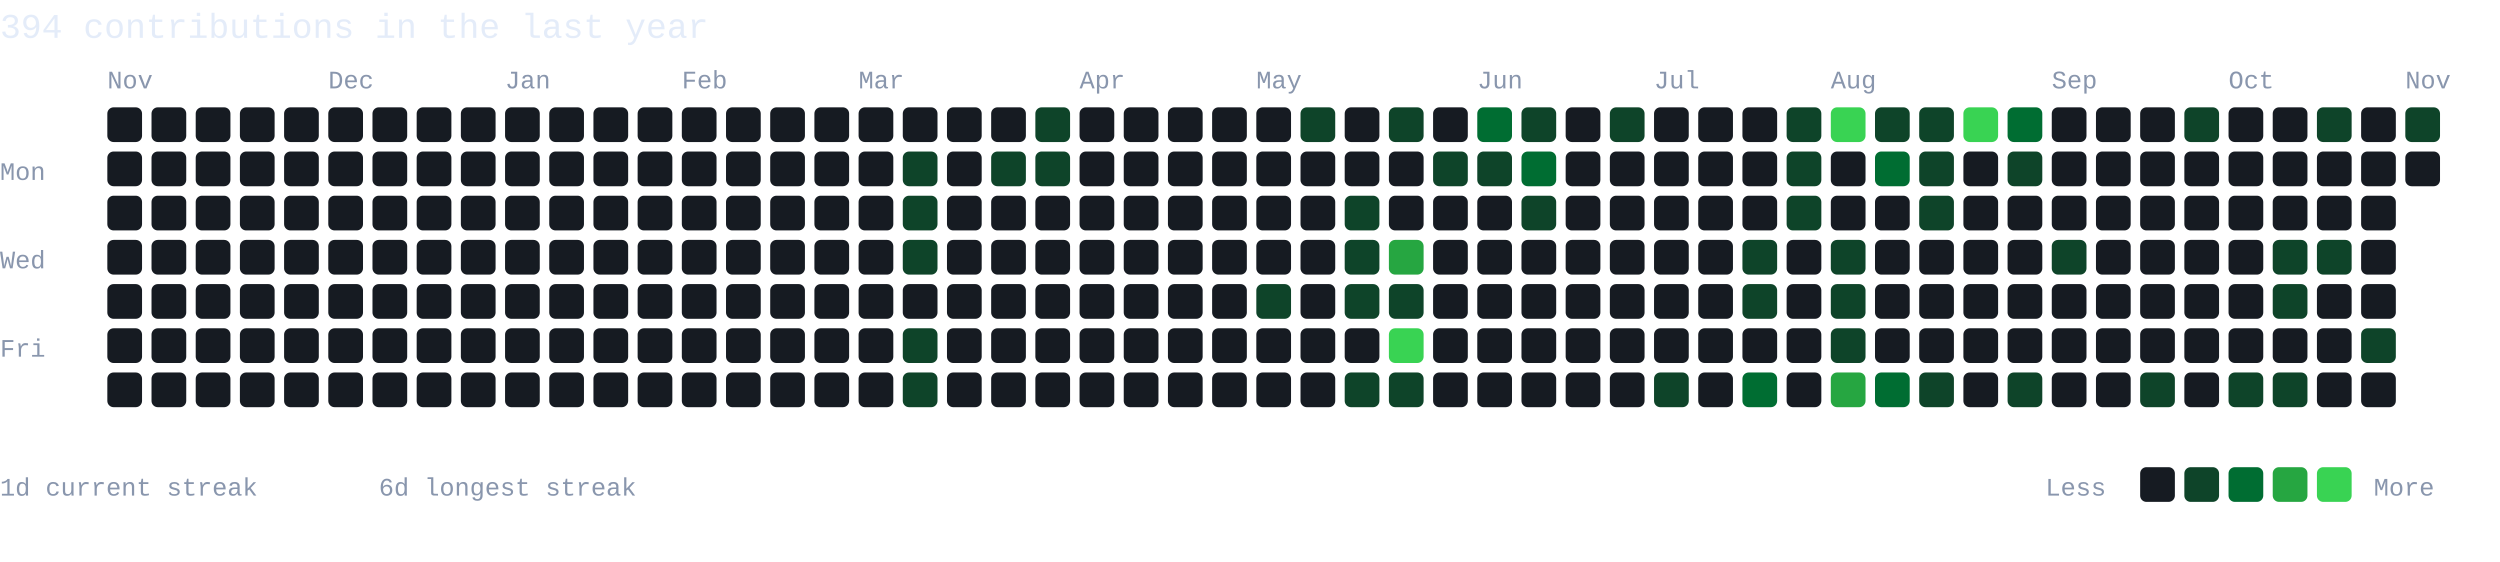
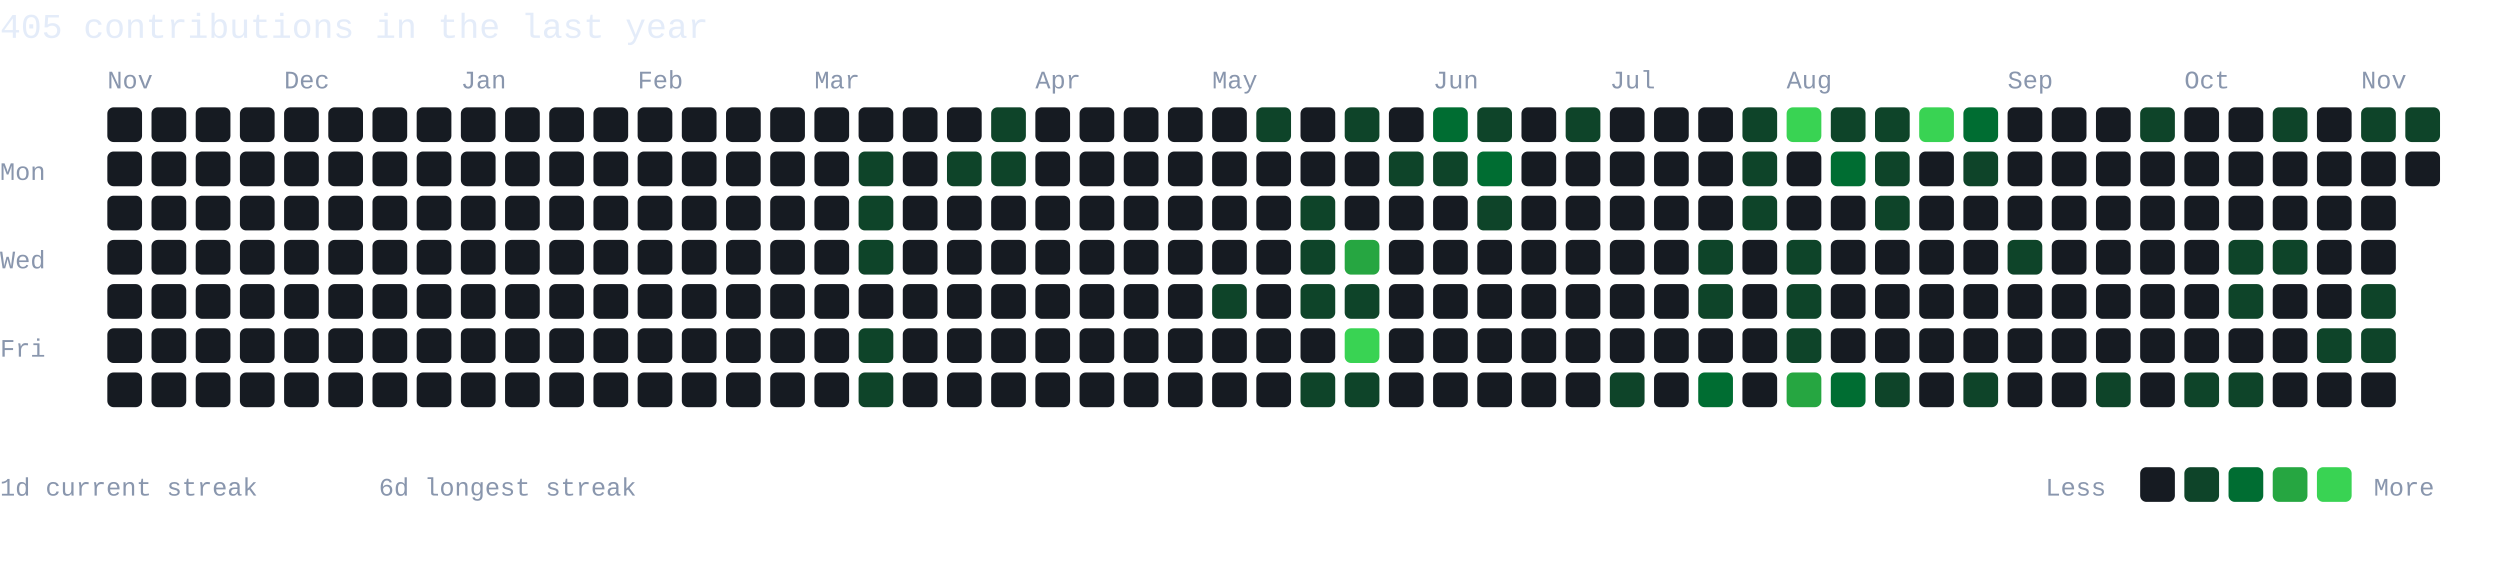
- <svg xmlns="http://www.w3.org/2000/svg" width="792" height="178" viewBox="0 0 792 178" role="img" aria-label="394 GitHub contributions in the last year">
+ <svg xmlns="http://www.w3.org/2000/svg" width="792" height="178" viewBox="0 0 792 178" role="img" aria-label="405 GitHub contributions in the last year">
  <style>text{font-family:Monaco,Consolas,"Liberation Mono",monospace;fill:#8996ad}.hd{fill:#e4ecf9;font-size:11px}.mo{font-size:8px}.dy{font-size:8px}.lg{font-size:8px}</style>
  <rect width="792" height="178" fill="none" />
-   <text class="hd" x="0" y="12">394 contributions in the last year</text>
+   <text class="hd" x="0" y="12">405 contributions in the last year</text>
  <text class="mo" x="34" y="28">Nov</text>
-   <text class="mo" x="104" y="28">Dec</text>
-   <text class="mo" x="160" y="28">Jan</text>
-   <text class="mo" x="216" y="28">Feb</text>
-   <text class="mo" x="272" y="28">Mar</text>
-   <text class="mo" x="342" y="28">Apr</text>
-   <text class="mo" x="398" y="28">May</text>
-   <text class="mo" x="468" y="28">Jun</text>
-   <text class="mo" x="524" y="28">Jul</text>
-   <text class="mo" x="580" y="28">Aug</text>
-   <text class="mo" x="650" y="28">Sep</text>
-   <text class="mo" x="706" y="28">Oct</text>
-   <text class="mo" x="762" y="28">Nov</text>
+   <text class="mo" x="90" y="28">Dec</text>
+   <text class="mo" x="146" y="28">Jan</text>
+   <text class="mo" x="202" y="28">Feb</text>
+   <text class="mo" x="258" y="28">Mar</text>
+   <text class="mo" x="328" y="28">Apr</text>
+   <text class="mo" x="384" y="28">May</text>
+   <text class="mo" x="454" y="28">Jun</text>
+   <text class="mo" x="510" y="28">Jul</text>
+   <text class="mo" x="566" y="28">Aug</text>
+   <text class="mo" x="636" y="28">Sep</text>
+   <text class="mo" x="692" y="28">Oct</text>
+   <text class="mo" x="748" y="28">Nov</text>
  <text class="dy" x="0" y="57">Mon</text>
  <text class="dy" x="0" y="85">Wed</text>
  <text class="dy" x="0" y="113">Fri</text>
  <rect x="34" y="34" width="11" height="11" rx="2" fill="#161b22" />
  <rect x="34" y="48" width="11" height="11" rx="2" fill="#161b22" />
  <rect x="34" y="62" width="11" height="11" rx="2" fill="#161b22" />
  <rect x="34" y="76" width="11" height="11" rx="2" fill="#161b22" />
  <rect x="34" y="90" width="11" height="11" rx="2" fill="#161b22" />
  <rect x="34" y="104" width="11" height="11" rx="2" fill="#161b22" />
  <rect x="34" y="118" width="11" height="11" rx="2" fill="#161b22" />
  <rect x="48" y="34" width="11" height="11" rx="2" fill="#161b22" />
  <rect x="48" y="48" width="11" height="11" rx="2" fill="#161b22" />
  <rect x="48" y="62" width="11" height="11" rx="2" fill="#161b22" />
  <rect x="48" y="76" width="11" height="11" rx="2" fill="#161b22" />
  <rect x="48" y="90" width="11" height="11" rx="2" fill="#161b22" />
  <rect x="48" y="104" width="11" height="11" rx="2" fill="#161b22" />
  <rect x="48" y="118" width="11" height="11" rx="2" fill="#161b22" />
  <rect x="62" y="34" width="11" height="11" rx="2" fill="#161b22" />
  <rect x="62" y="48" width="11" height="11" rx="2" fill="#161b22" />
  <rect x="62" y="62" width="11" height="11" rx="2" fill="#161b22" />
  <rect x="62" y="76" width="11" height="11" rx="2" fill="#161b22" />
  <rect x="62" y="90" width="11" height="11" rx="2" fill="#161b22" />
  <rect x="62" y="104" width="11" height="11" rx="2" fill="#161b22" />
  <rect x="62" y="118" width="11" height="11" rx="2" fill="#161b22" />
  <rect x="76" y="34" width="11" height="11" rx="2" fill="#161b22" />
  <rect x="76" y="48" width="11" height="11" rx="2" fill="#161b22" />
  <rect x="76" y="62" width="11" height="11" rx="2" fill="#161b22" />
  <rect x="76" y="76" width="11" height="11" rx="2" fill="#161b22" />
  <rect x="76" y="90" width="11" height="11" rx="2" fill="#161b22" />
  <rect x="76" y="104" width="11" height="11" rx="2" fill="#161b22" />
  <rect x="76" y="118" width="11" height="11" rx="2" fill="#161b22" />
  <rect x="90" y="34" width="11" height="11" rx="2" fill="#161b22" />
  <rect x="90" y="48" width="11" height="11" rx="2" fill="#161b22" />
  <rect x="90" y="62" width="11" height="11" rx="2" fill="#161b22" />
  <rect x="90" y="76" width="11" height="11" rx="2" fill="#161b22" />
  <rect x="90" y="90" width="11" height="11" rx="2" fill="#161b22" />
  <rect x="90" y="104" width="11" height="11" rx="2" fill="#161b22" />
  <rect x="90" y="118" width="11" height="11" rx="2" fill="#161b22" />
  <rect x="104" y="34" width="11" height="11" rx="2" fill="#161b22" />
  <rect x="104" y="48" width="11" height="11" rx="2" fill="#161b22" />
  <rect x="104" y="62" width="11" height="11" rx="2" fill="#161b22" />
  <rect x="104" y="76" width="11" height="11" rx="2" fill="#161b22" />
  <rect x="104" y="90" width="11" height="11" rx="2" fill="#161b22" />
  <rect x="104" y="104" width="11" height="11" rx="2" fill="#161b22" />
  <rect x="104" y="118" width="11" height="11" rx="2" fill="#161b22" />
  <rect x="118" y="34" width="11" height="11" rx="2" fill="#161b22" />
  <rect x="118" y="48" width="11" height="11" rx="2" fill="#161b22" />
  <rect x="118" y="62" width="11" height="11" rx="2" fill="#161b22" />
  <rect x="118" y="76" width="11" height="11" rx="2" fill="#161b22" />
  <rect x="118" y="90" width="11" height="11" rx="2" fill="#161b22" />
  <rect x="118" y="104" width="11" height="11" rx="2" fill="#161b22" />
  <rect x="118" y="118" width="11" height="11" rx="2" fill="#161b22" />
  <rect x="132" y="34" width="11" height="11" rx="2" fill="#161b22" />
  <rect x="132" y="48" width="11" height="11" rx="2" fill="#161b22" />
  <rect x="132" y="62" width="11" height="11" rx="2" fill="#161b22" />
  <rect x="132" y="76" width="11" height="11" rx="2" fill="#161b22" />
  <rect x="132" y="90" width="11" height="11" rx="2" fill="#161b22" />
  <rect x="132" y="104" width="11" height="11" rx="2" fill="#161b22" />
  <rect x="132" y="118" width="11" height="11" rx="2" fill="#161b22" />
  <rect x="146" y="34" width="11" height="11" rx="2" fill="#161b22" />
  <rect x="146" y="48" width="11" height="11" rx="2" fill="#161b22" />
  <rect x="146" y="62" width="11" height="11" rx="2" fill="#161b22" />
  <rect x="146" y="76" width="11" height="11" rx="2" fill="#161b22" />
  <rect x="146" y="90" width="11" height="11" rx="2" fill="#161b22" />
  <rect x="146" y="104" width="11" height="11" rx="2" fill="#161b22" />
  <rect x="146" y="118" width="11" height="11" rx="2" fill="#161b22" />
  <rect x="160" y="34" width="11" height="11" rx="2" fill="#161b22" />
  <rect x="160" y="48" width="11" height="11" rx="2" fill="#161b22" />
  <rect x="160" y="62" width="11" height="11" rx="2" fill="#161b22" />
  <rect x="160" y="76" width="11" height="11" rx="2" fill="#161b22" />
  <rect x="160" y="90" width="11" height="11" rx="2" fill="#161b22" />
  <rect x="160" y="104" width="11" height="11" rx="2" fill="#161b22" />
  <rect x="160" y="118" width="11" height="11" rx="2" fill="#161b22" />
  <rect x="174" y="34" width="11" height="11" rx="2" fill="#161b22" />
  <rect x="174" y="48" width="11" height="11" rx="2" fill="#161b22" />
  <rect x="174" y="62" width="11" height="11" rx="2" fill="#161b22" />
  <rect x="174" y="76" width="11" height="11" rx="2" fill="#161b22" />
  <rect x="174" y="90" width="11" height="11" rx="2" fill="#161b22" />
  <rect x="174" y="104" width="11" height="11" rx="2" fill="#161b22" />
  <rect x="174" y="118" width="11" height="11" rx="2" fill="#161b22" />
  <rect x="188" y="34" width="11" height="11" rx="2" fill="#161b22" />
  <rect x="188" y="48" width="11" height="11" rx="2" fill="#161b22" />
  <rect x="188" y="62" width="11" height="11" rx="2" fill="#161b22" />
  <rect x="188" y="76" width="11" height="11" rx="2" fill="#161b22" />
  <rect x="188" y="90" width="11" height="11" rx="2" fill="#161b22" />
  <rect x="188" y="104" width="11" height="11" rx="2" fill="#161b22" />
  <rect x="188" y="118" width="11" height="11" rx="2" fill="#161b22" />
  <rect x="202" y="34" width="11" height="11" rx="2" fill="#161b22" />
  <rect x="202" y="48" width="11" height="11" rx="2" fill="#161b22" />
  <rect x="202" y="62" width="11" height="11" rx="2" fill="#161b22" />
  <rect x="202" y="76" width="11" height="11" rx="2" fill="#161b22" />
  <rect x="202" y="90" width="11" height="11" rx="2" fill="#161b22" />
  <rect x="202" y="104" width="11" height="11" rx="2" fill="#161b22" />
  <rect x="202" y="118" width="11" height="11" rx="2" fill="#161b22" />
  <rect x="216" y="34" width="11" height="11" rx="2" fill="#161b22" />
  <rect x="216" y="48" width="11" height="11" rx="2" fill="#161b22" />
  <rect x="216" y="62" width="11" height="11" rx="2" fill="#161b22" />
  <rect x="216" y="76" width="11" height="11" rx="2" fill="#161b22" />
  <rect x="216" y="90" width="11" height="11" rx="2" fill="#161b22" />
  <rect x="216" y="104" width="11" height="11" rx="2" fill="#161b22" />
  <rect x="216" y="118" width="11" height="11" rx="2" fill="#161b22" />
  <rect x="230" y="34" width="11" height="11" rx="2" fill="#161b22" />
  <rect x="230" y="48" width="11" height="11" rx="2" fill="#161b22" />
  <rect x="230" y="62" width="11" height="11" rx="2" fill="#161b22" />
  <rect x="230" y="76" width="11" height="11" rx="2" fill="#161b22" />
  <rect x="230" y="90" width="11" height="11" rx="2" fill="#161b22" />
  <rect x="230" y="104" width="11" height="11" rx="2" fill="#161b22" />
  <rect x="230" y="118" width="11" height="11" rx="2" fill="#161b22" />
  <rect x="244" y="34" width="11" height="11" rx="2" fill="#161b22" />
  <rect x="244" y="48" width="11" height="11" rx="2" fill="#161b22" />
  <rect x="244" y="62" width="11" height="11" rx="2" fill="#161b22" />
  <rect x="244" y="76" width="11" height="11" rx="2" fill="#161b22" />
  <rect x="244" y="90" width="11" height="11" rx="2" fill="#161b22" />
  <rect x="244" y="104" width="11" height="11" rx="2" fill="#161b22" />
  <rect x="244" y="118" width="11" height="11" rx="2" fill="#161b22" />
  <rect x="258" y="34" width="11" height="11" rx="2" fill="#161b22" />
  <rect x="258" y="48" width="11" height="11" rx="2" fill="#161b22" />
  <rect x="258" y="62" width="11" height="11" rx="2" fill="#161b22" />
  <rect x="258" y="76" width="11" height="11" rx="2" fill="#161b22" />
  <rect x="258" y="90" width="11" height="11" rx="2" fill="#161b22" />
  <rect x="258" y="104" width="11" height="11" rx="2" fill="#161b22" />
  <rect x="258" y="118" width="11" height="11" rx="2" fill="#161b22" />
  <rect x="272" y="34" width="11" height="11" rx="2" fill="#161b22" />
-   <rect x="272" y="48" width="11" height="11" rx="2" fill="#161b22" />
-   <rect x="272" y="62" width="11" height="11" rx="2" fill="#161b22" />
-   <rect x="272" y="76" width="11" height="11" rx="2" fill="#161b22" />
+   <rect x="272" y="48" width="11" height="11" rx="2" fill="#0e4429" />
+   <rect x="272" y="62" width="11" height="11" rx="2" fill="#0e4429" />
+   <rect x="272" y="76" width="11" height="11" rx="2" fill="#0e4429" />
  <rect x="272" y="90" width="11" height="11" rx="2" fill="#161b22" />
-   <rect x="272" y="104" width="11" height="11" rx="2" fill="#161b22" />
-   <rect x="272" y="118" width="11" height="11" rx="2" fill="#161b22" />
+   <rect x="272" y="104" width="11" height="11" rx="2" fill="#0e4429" />
+   <rect x="272" y="118" width="11" height="11" rx="2" fill="#0e4429" />
  <rect x="286" y="34" width="11" height="11" rx="2" fill="#161b22" />
-   <rect x="286" y="48" width="11" height="11" rx="2" fill="#0e4429" />
-   <rect x="286" y="62" width="11" height="11" rx="2" fill="#0e4429" />
-   <rect x="286" y="76" width="11" height="11" rx="2" fill="#0e4429" />
+   <rect x="286" y="48" width="11" height="11" rx="2" fill="#161b22" />
+   <rect x="286" y="62" width="11" height="11" rx="2" fill="#161b22" />
+   <rect x="286" y="76" width="11" height="11" rx="2" fill="#161b22" />
  <rect x="286" y="90" width="11" height="11" rx="2" fill="#161b22" />
-   <rect x="286" y="104" width="11" height="11" rx="2" fill="#0e4429" />
-   <rect x="286" y="118" width="11" height="11" rx="2" fill="#0e4429" />
+   <rect x="286" y="104" width="11" height="11" rx="2" fill="#161b22" />
+   <rect x="286" y="118" width="11" height="11" rx="2" fill="#161b22" />
  <rect x="300" y="34" width="11" height="11" rx="2" fill="#161b22" />
-   <rect x="300" y="48" width="11" height="11" rx="2" fill="#161b22" />
+   <rect x="300" y="48" width="11" height="11" rx="2" fill="#0e4429" />
  <rect x="300" y="62" width="11" height="11" rx="2" fill="#161b22" />
  <rect x="300" y="76" width="11" height="11" rx="2" fill="#161b22" />
  <rect x="300" y="90" width="11" height="11" rx="2" fill="#161b22" />
  <rect x="300" y="104" width="11" height="11" rx="2" fill="#161b22" />
  <rect x="300" y="118" width="11" height="11" rx="2" fill="#161b22" />
-   <rect x="314" y="34" width="11" height="11" rx="2" fill="#161b22" />
+   <rect x="314" y="34" width="11" height="11" rx="2" fill="#0e4429" />
  <rect x="314" y="48" width="11" height="11" rx="2" fill="#0e4429" />
  <rect x="314" y="62" width="11" height="11" rx="2" fill="#161b22" />
  <rect x="314" y="76" width="11" height="11" rx="2" fill="#161b22" />
  <rect x="314" y="90" width="11" height="11" rx="2" fill="#161b22" />
  <rect x="314" y="104" width="11" height="11" rx="2" fill="#161b22" />
  <rect x="314" y="118" width="11" height="11" rx="2" fill="#161b22" />
-   <rect x="328" y="34" width="11" height="11" rx="2" fill="#0e4429" />
-   <rect x="328" y="48" width="11" height="11" rx="2" fill="#0e4429" />
+   <rect x="328" y="34" width="11" height="11" rx="2" fill="#161b22" />
+   <rect x="328" y="48" width="11" height="11" rx="2" fill="#161b22" />
  <rect x="328" y="62" width="11" height="11" rx="2" fill="#161b22" />
  <rect x="328" y="76" width="11" height="11" rx="2" fill="#161b22" />
  <rect x="328" y="90" width="11" height="11" rx="2" fill="#161b22" />
  <rect x="328" y="104" width="11" height="11" rx="2" fill="#161b22" />
  <rect x="328" y="118" width="11" height="11" rx="2" fill="#161b22" />
  <rect x="342" y="34" width="11" height="11" rx="2" fill="#161b22" />
  <rect x="342" y="48" width="11" height="11" rx="2" fill="#161b22" />
  <rect x="342" y="62" width="11" height="11" rx="2" fill="#161b22" />
  <rect x="342" y="76" width="11" height="11" rx="2" fill="#161b22" />
  <rect x="342" y="90" width="11" height="11" rx="2" fill="#161b22" />
  <rect x="342" y="104" width="11" height="11" rx="2" fill="#161b22" />
  <rect x="342" y="118" width="11" height="11" rx="2" fill="#161b22" />
  <rect x="356" y="34" width="11" height="11" rx="2" fill="#161b22" />
  <rect x="356" y="48" width="11" height="11" rx="2" fill="#161b22" />
  <rect x="356" y="62" width="11" height="11" rx="2" fill="#161b22" />
  <rect x="356" y="76" width="11" height="11" rx="2" fill="#161b22" />
  <rect x="356" y="90" width="11" height="11" rx="2" fill="#161b22" />
  <rect x="356" y="104" width="11" height="11" rx="2" fill="#161b22" />
  <rect x="356" y="118" width="11" height="11" rx="2" fill="#161b22" />
  <rect x="370" y="34" width="11" height="11" rx="2" fill="#161b22" />
  <rect x="370" y="48" width="11" height="11" rx="2" fill="#161b22" />
  <rect x="370" y="62" width="11" height="11" rx="2" fill="#161b22" />
  <rect x="370" y="76" width="11" height="11" rx="2" fill="#161b22" />
  <rect x="370" y="90" width="11" height="11" rx="2" fill="#161b22" />
  <rect x="370" y="104" width="11" height="11" rx="2" fill="#161b22" />
  <rect x="370" y="118" width="11" height="11" rx="2" fill="#161b22" />
  <rect x="384" y="34" width="11" height="11" rx="2" fill="#161b22" />
  <rect x="384" y="48" width="11" height="11" rx="2" fill="#161b22" />
  <rect x="384" y="62" width="11" height="11" rx="2" fill="#161b22" />
  <rect x="384" y="76" width="11" height="11" rx="2" fill="#161b22" />
-   <rect x="384" y="90" width="11" height="11" rx="2" fill="#161b22" />
+   <rect x="384" y="90" width="11" height="11" rx="2" fill="#0e4429" />
  <rect x="384" y="104" width="11" height="11" rx="2" fill="#161b22" />
  <rect x="384" y="118" width="11" height="11" rx="2" fill="#161b22" />
-   <rect x="398" y="34" width="11" height="11" rx="2" fill="#161b22" />
+   <rect x="398" y="34" width="11" height="11" rx="2" fill="#0e4429" />
  <rect x="398" y="48" width="11" height="11" rx="2" fill="#161b22" />
  <rect x="398" y="62" width="11" height="11" rx="2" fill="#161b22" />
  <rect x="398" y="76" width="11" height="11" rx="2" fill="#161b22" />
-   <rect x="398" y="90" width="11" height="11" rx="2" fill="#0e4429" />
+   <rect x="398" y="90" width="11" height="11" rx="2" fill="#161b22" />
  <rect x="398" y="104" width="11" height="11" rx="2" fill="#161b22" />
  <rect x="398" y="118" width="11" height="11" rx="2" fill="#161b22" />
-   <rect x="412" y="34" width="11" height="11" rx="2" fill="#0e4429" />
+   <rect x="412" y="34" width="11" height="11" rx="2" fill="#161b22" />
  <rect x="412" y="48" width="11" height="11" rx="2" fill="#161b22" />
-   <rect x="412" y="62" width="11" height="11" rx="2" fill="#161b22" />
-   <rect x="412" y="76" width="11" height="11" rx="2" fill="#161b22" />
-   <rect x="412" y="90" width="11" height="11" rx="2" fill="#161b22" />
+   <rect x="412" y="62" width="11" height="11" rx="2" fill="#0e4429" />
+   <rect x="412" y="76" width="11" height="11" rx="2" fill="#0e4429" />
+   <rect x="412" y="90" width="11" height="11" rx="2" fill="#0e4429" />
  <rect x="412" y="104" width="11" height="11" rx="2" fill="#161b22" />
-   <rect x="412" y="118" width="11" height="11" rx="2" fill="#161b22" />
-   <rect x="426" y="34" width="11" height="11" rx="2" fill="#161b22" />
+   <rect x="412" y="118" width="11" height="11" rx="2" fill="#0e4429" />
+   <rect x="426" y="34" width="11" height="11" rx="2" fill="#0e4429" />
  <rect x="426" y="48" width="11" height="11" rx="2" fill="#161b22" />
-   <rect x="426" y="62" width="11" height="11" rx="2" fill="#0e4429" />
-   <rect x="426" y="76" width="11" height="11" rx="2" fill="#0e4429" />
+   <rect x="426" y="62" width="11" height="11" rx="2" fill="#161b22" />
+   <rect x="426" y="76" width="11" height="11" rx="2" fill="#26a641" />
  <rect x="426" y="90" width="11" height="11" rx="2" fill="#0e4429" />
-   <rect x="426" y="104" width="11" height="11" rx="2" fill="#161b22" />
+   <rect x="426" y="104" width="11" height="11" rx="2" fill="#39d353" />
  <rect x="426" y="118" width="11" height="11" rx="2" fill="#0e4429" />
-   <rect x="440" y="34" width="11" height="11" rx="2" fill="#0e4429" />
-   <rect x="440" y="48" width="11" height="11" rx="2" fill="#161b22" />
+   <rect x="440" y="34" width="11" height="11" rx="2" fill="#161b22" />
+   <rect x="440" y="48" width="11" height="11" rx="2" fill="#0e4429" />
  <rect x="440" y="62" width="11" height="11" rx="2" fill="#161b22" />
-   <rect x="440" y="76" width="11" height="11" rx="2" fill="#26a641" />
-   <rect x="440" y="90" width="11" height="11" rx="2" fill="#0e4429" />
-   <rect x="440" y="104" width="11" height="11" rx="2" fill="#39d353" />
-   <rect x="440" y="118" width="11" height="11" rx="2" fill="#0e4429" />
-   <rect x="454" y="34" width="11" height="11" rx="2" fill="#161b22" />
+   <rect x="440" y="76" width="11" height="11" rx="2" fill="#161b22" />
+   <rect x="440" y="90" width="11" height="11" rx="2" fill="#161b22" />
+   <rect x="440" y="104" width="11" height="11" rx="2" fill="#161b22" />
+   <rect x="440" y="118" width="11" height="11" rx="2" fill="#161b22" />
+   <rect x="454" y="34" width="11" height="11" rx="2" fill="#006d32" />
  <rect x="454" y="48" width="11" height="11" rx="2" fill="#0e4429" />
  <rect x="454" y="62" width="11" height="11" rx="2" fill="#161b22" />
  <rect x="454" y="76" width="11" height="11" rx="2" fill="#161b22" />
  <rect x="454" y="90" width="11" height="11" rx="2" fill="#161b22" />
  <rect x="454" y="104" width="11" height="11" rx="2" fill="#161b22" />
  <rect x="454" y="118" width="11" height="11" rx="2" fill="#161b22" />
-   <rect x="468" y="34" width="11" height="11" rx="2" fill="#006d32" />
-   <rect x="468" y="48" width="11" height="11" rx="2" fill="#0e4429" />
-   <rect x="468" y="62" width="11" height="11" rx="2" fill="#161b22" />
+   <rect x="468" y="34" width="11" height="11" rx="2" fill="#0e4429" />
+   <rect x="468" y="48" width="11" height="11" rx="2" fill="#006d32" />
+   <rect x="468" y="62" width="11" height="11" rx="2" fill="#0e4429" />
  <rect x="468" y="76" width="11" height="11" rx="2" fill="#161b22" />
  <rect x="468" y="90" width="11" height="11" rx="2" fill="#161b22" />
  <rect x="468" y="104" width="11" height="11" rx="2" fill="#161b22" />
  <rect x="468" y="118" width="11" height="11" rx="2" fill="#161b22" />
-   <rect x="482" y="34" width="11" height="11" rx="2" fill="#0e4429" />
-   <rect x="482" y="48" width="11" height="11" rx="2" fill="#006d32" />
-   <rect x="482" y="62" width="11" height="11" rx="2" fill="#0e4429" />
+   <rect x="482" y="34" width="11" height="11" rx="2" fill="#161b22" />
+   <rect x="482" y="48" width="11" height="11" rx="2" fill="#161b22" />
+   <rect x="482" y="62" width="11" height="11" rx="2" fill="#161b22" />
  <rect x="482" y="76" width="11" height="11" rx="2" fill="#161b22" />
  <rect x="482" y="90" width="11" height="11" rx="2" fill="#161b22" />
  <rect x="482" y="104" width="11" height="11" rx="2" fill="#161b22" />
  <rect x="482" y="118" width="11" height="11" rx="2" fill="#161b22" />
-   <rect x="496" y="34" width="11" height="11" rx="2" fill="#161b22" />
+   <rect x="496" y="34" width="11" height="11" rx="2" fill="#0e4429" />
  <rect x="496" y="48" width="11" height="11" rx="2" fill="#161b22" />
  <rect x="496" y="62" width="11" height="11" rx="2" fill="#161b22" />
  <rect x="496" y="76" width="11" height="11" rx="2" fill="#161b22" />
  <rect x="496" y="90" width="11" height="11" rx="2" fill="#161b22" />
  <rect x="496" y="104" width="11" height="11" rx="2" fill="#161b22" />
  <rect x="496" y="118" width="11" height="11" rx="2" fill="#161b22" />
-   <rect x="510" y="34" width="11" height="11" rx="2" fill="#0e4429" />
+   <rect x="510" y="34" width="11" height="11" rx="2" fill="#161b22" />
  <rect x="510" y="48" width="11" height="11" rx="2" fill="#161b22" />
  <rect x="510" y="62" width="11" height="11" rx="2" fill="#161b22" />
  <rect x="510" y="76" width="11" height="11" rx="2" fill="#161b22" />
  <rect x="510" y="90" width="11" height="11" rx="2" fill="#161b22" />
  <rect x="510" y="104" width="11" height="11" rx="2" fill="#161b22" />
-   <rect x="510" y="118" width="11" height="11" rx="2" fill="#161b22" />
+   <rect x="510" y="118" width="11" height="11" rx="2" fill="#0e4429" />
  <rect x="524" y="34" width="11" height="11" rx="2" fill="#161b22" />
  <rect x="524" y="48" width="11" height="11" rx="2" fill="#161b22" />
  <rect x="524" y="62" width="11" height="11" rx="2" fill="#161b22" />
  <rect x="524" y="76" width="11" height="11" rx="2" fill="#161b22" />
  <rect x="524" y="90" width="11" height="11" rx="2" fill="#161b22" />
  <rect x="524" y="104" width="11" height="11" rx="2" fill="#161b22" />
-   <rect x="524" y="118" width="11" height="11" rx="2" fill="#0e4429" />
+   <rect x="524" y="118" width="11" height="11" rx="2" fill="#161b22" />
  <rect x="538" y="34" width="11" height="11" rx="2" fill="#161b22" />
  <rect x="538" y="48" width="11" height="11" rx="2" fill="#161b22" />
  <rect x="538" y="62" width="11" height="11" rx="2" fill="#161b22" />
-   <rect x="538" y="76" width="11" height="11" rx="2" fill="#161b22" />
-   <rect x="538" y="90" width="11" height="11" rx="2" fill="#161b22" />
+   <rect x="538" y="76" width="11" height="11" rx="2" fill="#0e4429" />
+   <rect x="538" y="90" width="11" height="11" rx="2" fill="#0e4429" />
  <rect x="538" y="104" width="11" height="11" rx="2" fill="#161b22" />
-   <rect x="538" y="118" width="11" height="11" rx="2" fill="#161b22" />
-   <rect x="552" y="34" width="11" height="11" rx="2" fill="#161b22" />
-   <rect x="552" y="48" width="11" height="11" rx="2" fill="#161b22" />
-   <rect x="552" y="62" width="11" height="11" rx="2" fill="#161b22" />
-   <rect x="552" y="76" width="11" height="11" rx="2" fill="#0e4429" />
-   <rect x="552" y="90" width="11" height="11" rx="2" fill="#0e4429" />
+   <rect x="538" y="118" width="11" height="11" rx="2" fill="#006d32" />
+   <rect x="552" y="34" width="11" height="11" rx="2" fill="#0e4429" />
+   <rect x="552" y="48" width="11" height="11" rx="2" fill="#0e4429" />
+   <rect x="552" y="62" width="11" height="11" rx="2" fill="#0e4429" />
+   <rect x="552" y="76" width="11" height="11" rx="2" fill="#161b22" />
+   <rect x="552" y="90" width="11" height="11" rx="2" fill="#161b22" />
  <rect x="552" y="104" width="11" height="11" rx="2" fill="#161b22" />
-   <rect x="552" y="118" width="11" height="11" rx="2" fill="#006d32" />
-   <rect x="566" y="34" width="11" height="11" rx="2" fill="#0e4429" />
-   <rect x="566" y="48" width="11" height="11" rx="2" fill="#0e4429" />
-   <rect x="566" y="62" width="11" height="11" rx="2" fill="#0e4429" />
-   <rect x="566" y="76" width="11" height="11" rx="2" fill="#161b22" />
-   <rect x="566" y="90" width="11" height="11" rx="2" fill="#161b22" />
-   <rect x="566" y="104" width="11" height="11" rx="2" fill="#161b22" />
-   <rect x="566" y="118" width="11" height="11" rx="2" fill="#161b22" />
-   <rect x="580" y="34" width="11" height="11" rx="2" fill="#39d353" />
-   <rect x="580" y="48" width="11" height="11" rx="2" fill="#161b22" />
+   <rect x="552" y="118" width="11" height="11" rx="2" fill="#161b22" />
+   <rect x="566" y="34" width="11" height="11" rx="2" fill="#39d353" />
+   <rect x="566" y="48" width="11" height="11" rx="2" fill="#161b22" />
+   <rect x="566" y="62" width="11" height="11" rx="2" fill="#161b22" />
+   <rect x="566" y="76" width="11" height="11" rx="2" fill="#0e4429" />
+   <rect x="566" y="90" width="11" height="11" rx="2" fill="#0e4429" />
+   <rect x="566" y="104" width="11" height="11" rx="2" fill="#0e4429" />
+   <rect x="566" y="118" width="11" height="11" rx="2" fill="#26a641" />
+   <rect x="580" y="34" width="11" height="11" rx="2" fill="#0e4429" />
+   <rect x="580" y="48" width="11" height="11" rx="2" fill="#006d32" />
  <rect x="580" y="62" width="11" height="11" rx="2" fill="#161b22" />
-   <rect x="580" y="76" width="11" height="11" rx="2" fill="#0e4429" />
-   <rect x="580" y="90" width="11" height="11" rx="2" fill="#0e4429" />
-   <rect x="580" y="104" width="11" height="11" rx="2" fill="#0e4429" />
-   <rect x="580" y="118" width="11" height="11" rx="2" fill="#26a641" />
+   <rect x="580" y="76" width="11" height="11" rx="2" fill="#161b22" />
+   <rect x="580" y="90" width="11" height="11" rx="2" fill="#161b22" />
+   <rect x="580" y="104" width="11" height="11" rx="2" fill="#161b22" />
+   <rect x="580" y="118" width="11" height="11" rx="2" fill="#006d32" />
  <rect x="594" y="34" width="11" height="11" rx="2" fill="#0e4429" />
-   <rect x="594" y="48" width="11" height="11" rx="2" fill="#006d32" />
-   <rect x="594" y="62" width="11" height="11" rx="2" fill="#161b22" />
+   <rect x="594" y="48" width="11" height="11" rx="2" fill="#0e4429" />
+   <rect x="594" y="62" width="11" height="11" rx="2" fill="#0e4429" />
  <rect x="594" y="76" width="11" height="11" rx="2" fill="#161b22" />
  <rect x="594" y="90" width="11" height="11" rx="2" fill="#161b22" />
  <rect x="594" y="104" width="11" height="11" rx="2" fill="#161b22" />
-   <rect x="594" y="118" width="11" height="11" rx="2" fill="#006d32" />
-   <rect x="608" y="34" width="11" height="11" rx="2" fill="#0e4429" />
-   <rect x="608" y="48" width="11" height="11" rx="2" fill="#0e4429" />
-   <rect x="608" y="62" width="11" height="11" rx="2" fill="#0e4429" />
+   <rect x="594" y="118" width="11" height="11" rx="2" fill="#0e4429" />
+   <rect x="608" y="34" width="11" height="11" rx="2" fill="#39d353" />
+   <rect x="608" y="48" width="11" height="11" rx="2" fill="#161b22" />
+   <rect x="608" y="62" width="11" height="11" rx="2" fill="#161b22" />
  <rect x="608" y="76" width="11" height="11" rx="2" fill="#161b22" />
  <rect x="608" y="90" width="11" height="11" rx="2" fill="#161b22" />
  <rect x="608" y="104" width="11" height="11" rx="2" fill="#161b22" />
-   <rect x="608" y="118" width="11" height="11" rx="2" fill="#0e4429" />
-   <rect x="622" y="34" width="11" height="11" rx="2" fill="#39d353" />
-   <rect x="622" y="48" width="11" height="11" rx="2" fill="#161b22" />
+   <rect x="608" y="118" width="11" height="11" rx="2" fill="#161b22" />
+   <rect x="622" y="34" width="11" height="11" rx="2" fill="#006d32" />
+   <rect x="622" y="48" width="11" height="11" rx="2" fill="#0e4429" />
  <rect x="622" y="62" width="11" height="11" rx="2" fill="#161b22" />
  <rect x="622" y="76" width="11" height="11" rx="2" fill="#161b22" />
  <rect x="622" y="90" width="11" height="11" rx="2" fill="#161b22" />
  <rect x="622" y="104" width="11" height="11" rx="2" fill="#161b22" />
-   <rect x="622" y="118" width="11" height="11" rx="2" fill="#161b22" />
-   <rect x="636" y="34" width="11" height="11" rx="2" fill="#006d32" />
-   <rect x="636" y="48" width="11" height="11" rx="2" fill="#0e4429" />
+   <rect x="622" y="118" width="11" height="11" rx="2" fill="#0e4429" />
+   <rect x="636" y="34" width="11" height="11" rx="2" fill="#161b22" />
+   <rect x="636" y="48" width="11" height="11" rx="2" fill="#161b22" />
  <rect x="636" y="62" width="11" height="11" rx="2" fill="#161b22" />
-   <rect x="636" y="76" width="11" height="11" rx="2" fill="#161b22" />
+   <rect x="636" y="76" width="11" height="11" rx="2" fill="#0e4429" />
  <rect x="636" y="90" width="11" height="11" rx="2" fill="#161b22" />
  <rect x="636" y="104" width="11" height="11" rx="2" fill="#161b22" />
-   <rect x="636" y="118" width="11" height="11" rx="2" fill="#0e4429" />
+   <rect x="636" y="118" width="11" height="11" rx="2" fill="#161b22" />
  <rect x="650" y="34" width="11" height="11" rx="2" fill="#161b22" />
  <rect x="650" y="48" width="11" height="11" rx="2" fill="#161b22" />
  <rect x="650" y="62" width="11" height="11" rx="2" fill="#161b22" />
-   <rect x="650" y="76" width="11" height="11" rx="2" fill="#0e4429" />
+   <rect x="650" y="76" width="11" height="11" rx="2" fill="#161b22" />
  <rect x="650" y="90" width="11" height="11" rx="2" fill="#161b22" />
  <rect x="650" y="104" width="11" height="11" rx="2" fill="#161b22" />
  <rect x="650" y="118" width="11" height="11" rx="2" fill="#161b22" />
  <rect x="664" y="34" width="11" height="11" rx="2" fill="#161b22" />
  <rect x="664" y="48" width="11" height="11" rx="2" fill="#161b22" />
  <rect x="664" y="62" width="11" height="11" rx="2" fill="#161b22" />
  <rect x="664" y="76" width="11" height="11" rx="2" fill="#161b22" />
  <rect x="664" y="90" width="11" height="11" rx="2" fill="#161b22" />
  <rect x="664" y="104" width="11" height="11" rx="2" fill="#161b22" />
-   <rect x="664" y="118" width="11" height="11" rx="2" fill="#161b22" />
-   <rect x="678" y="34" width="11" height="11" rx="2" fill="#161b22" />
+   <rect x="664" y="118" width="11" height="11" rx="2" fill="#0e4429" />
+   <rect x="678" y="34" width="11" height="11" rx="2" fill="#0e4429" />
  <rect x="678" y="48" width="11" height="11" rx="2" fill="#161b22" />
  <rect x="678" y="62" width="11" height="11" rx="2" fill="#161b22" />
  <rect x="678" y="76" width="11" height="11" rx="2" fill="#161b22" />
  <rect x="678" y="90" width="11" height="11" rx="2" fill="#161b22" />
  <rect x="678" y="104" width="11" height="11" rx="2" fill="#161b22" />
-   <rect x="678" y="118" width="11" height="11" rx="2" fill="#0e4429" />
-   <rect x="692" y="34" width="11" height="11" rx="2" fill="#0e4429" />
+   <rect x="678" y="118" width="11" height="11" rx="2" fill="#161b22" />
+   <rect x="692" y="34" width="11" height="11" rx="2" fill="#161b22" />
  <rect x="692" y="48" width="11" height="11" rx="2" fill="#161b22" />
  <rect x="692" y="62" width="11" height="11" rx="2" fill="#161b22" />
  <rect x="692" y="76" width="11" height="11" rx="2" fill="#161b22" />
  <rect x="692" y="90" width="11" height="11" rx="2" fill="#161b22" />
  <rect x="692" y="104" width="11" height="11" rx="2" fill="#161b22" />
-   <rect x="692" y="118" width="11" height="11" rx="2" fill="#161b22" />
+   <rect x="692" y="118" width="11" height="11" rx="2" fill="#0e4429" />
  <rect x="706" y="34" width="11" height="11" rx="2" fill="#161b22" />
  <rect x="706" y="48" width="11" height="11" rx="2" fill="#161b22" />
  <rect x="706" y="62" width="11" height="11" rx="2" fill="#161b22" />
-   <rect x="706" y="76" width="11" height="11" rx="2" fill="#161b22" />
-   <rect x="706" y="90" width="11" height="11" rx="2" fill="#161b22" />
+   <rect x="706" y="76" width="11" height="11" rx="2" fill="#0e4429" />
+   <rect x="706" y="90" width="11" height="11" rx="2" fill="#0e4429" />
  <rect x="706" y="104" width="11" height="11" rx="2" fill="#161b22" />
  <rect x="706" y="118" width="11" height="11" rx="2" fill="#0e4429" />
-   <rect x="720" y="34" width="11" height="11" rx="2" fill="#161b22" />
+   <rect x="720" y="34" width="11" height="11" rx="2" fill="#0e4429" />
  <rect x="720" y="48" width="11" height="11" rx="2" fill="#161b22" />
  <rect x="720" y="62" width="11" height="11" rx="2" fill="#161b22" />
  <rect x="720" y="76" width="11" height="11" rx="2" fill="#0e4429" />
-   <rect x="720" y="90" width="11" height="11" rx="2" fill="#0e4429" />
+   <rect x="720" y="90" width="11" height="11" rx="2" fill="#161b22" />
  <rect x="720" y="104" width="11" height="11" rx="2" fill="#161b22" />
-   <rect x="720" y="118" width="11" height="11" rx="2" fill="#0e4429" />
-   <rect x="734" y="34" width="11" height="11" rx="2" fill="#0e4429" />
+   <rect x="720" y="118" width="11" height="11" rx="2" fill="#161b22" />
+   <rect x="734" y="34" width="11" height="11" rx="2" fill="#161b22" />
  <rect x="734" y="48" width="11" height="11" rx="2" fill="#161b22" />
  <rect x="734" y="62" width="11" height="11" rx="2" fill="#161b22" />
-   <rect x="734" y="76" width="11" height="11" rx="2" fill="#0e4429" />
+   <rect x="734" y="76" width="11" height="11" rx="2" fill="#161b22" />
  <rect x="734" y="90" width="11" height="11" rx="2" fill="#161b22" />
-   <rect x="734" y="104" width="11" height="11" rx="2" fill="#161b22" />
+   <rect x="734" y="104" width="11" height="11" rx="2" fill="#0e4429" />
  <rect x="734" y="118" width="11" height="11" rx="2" fill="#161b22" />
-   <rect x="748" y="34" width="11" height="11" rx="2" fill="#161b22" />
+   <rect x="748" y="34" width="11" height="11" rx="2" fill="#0e4429" />
  <rect x="748" y="48" width="11" height="11" rx="2" fill="#161b22" />
  <rect x="748" y="62" width="11" height="11" rx="2" fill="#161b22" />
  <rect x="748" y="76" width="11" height="11" rx="2" fill="#161b22" />
-   <rect x="748" y="90" width="11" height="11" rx="2" fill="#161b22" />
+   <rect x="748" y="90" width="11" height="11" rx="2" fill="#0e4429" />
  <rect x="748" y="104" width="11" height="11" rx="2" fill="#0e4429" />
  <rect x="748" y="118" width="11" height="11" rx="2" fill="#161b22" />
  <rect x="762" y="34" width="11" height="11" rx="2" fill="#0e4429" />
  <rect x="762" y="48" width="11" height="11" rx="2" fill="#161b22" />
  <text class="lg" x="0" y="157">1d current streak</text>
  <text class="lg" x="120" y="157">6d longest streak</text>
  <text class="lg" x="648" y="157">Less</text>
  <rect x="678" y="148" width="11" height="11" rx="2" fill="#161b22" />
  <rect x="692" y="148" width="11" height="11" rx="2" fill="#0e4429" />
  <rect x="706" y="148" width="11" height="11" rx="2" fill="#006d32" />
  <rect x="720" y="148" width="11" height="11" rx="2" fill="#26a641" />
  <rect x="734" y="148" width="11" height="11" rx="2" fill="#39d353" />
  <text class="lg" x="752" y="157">More</text>
</svg>
